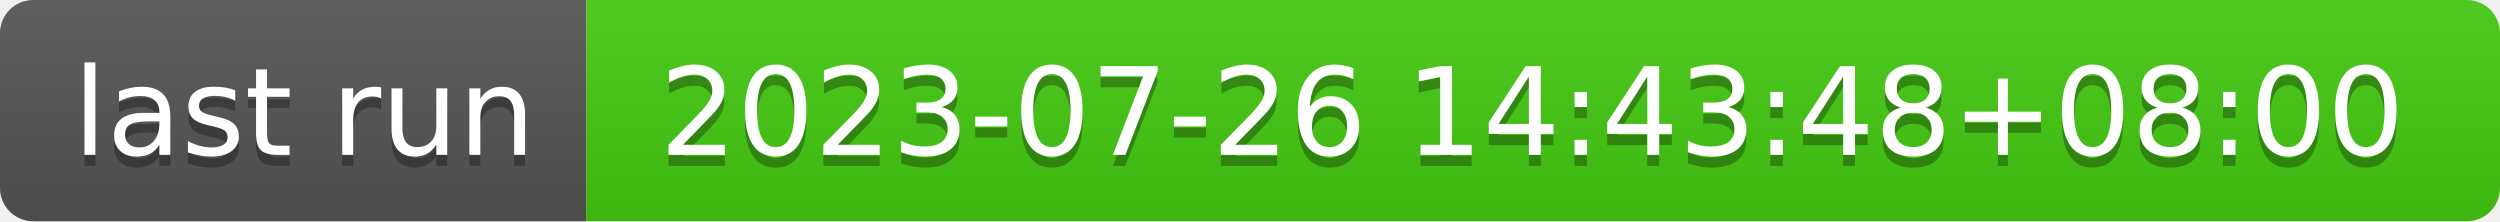
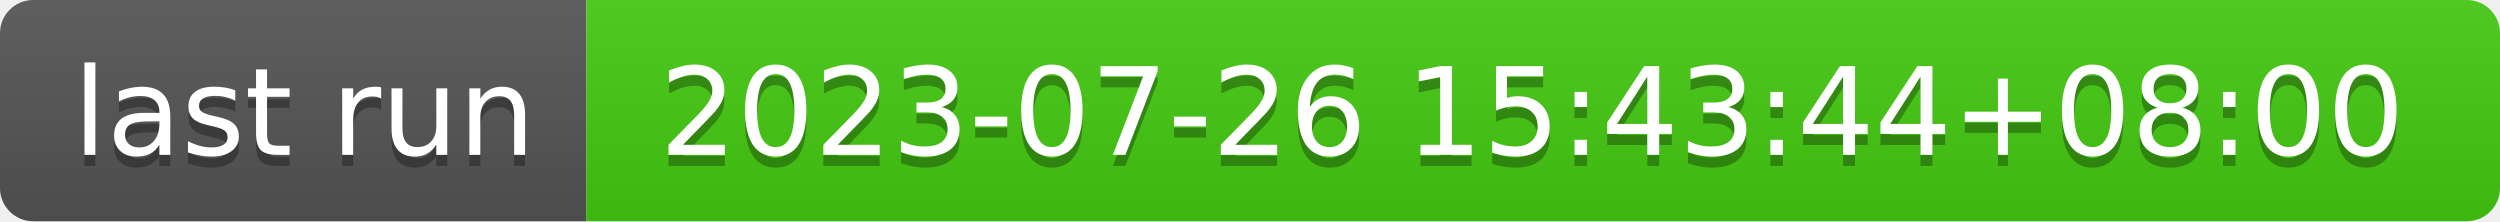
- <svg xmlns="http://www.w3.org/2000/svg" width="226" height="20" role="img" aria-label="last run: 2023-07-26 14:43:48+08:00">
+ <svg xmlns="http://www.w3.org/2000/svg" width="226" height="20" role="img" aria-label="last run: 2023-07-26 15:43:44+08:00">
  <linearGradient id="s" x2="0" y2="100%">
    <stop offset="0" stop-color="#bbb" stop-opacity=".1" />
    <stop offset="1" stop-opacity=".1" />
  </linearGradient>
  <clipPath id="r">
    <rect width="226" height="20" rx="3" fill="#fff" />
  </clipPath>
  <g clip-path="url(#r)">
    <rect width="53" height="20" fill="#555" />
    <rect x="53" width="173" height="20" fill="#4c1" />
    <rect width="226" height="20" fill="url(#s)" />
  </g>
  <g fill="#fff" text-anchor="middle" font-family="Verdana,Geneva,DejaVu Sans,sans-serif" text-rendering="geometricPrecision" font-size="110">
    <text aria-hidden="true" x="275" y="150" fill="#010101" fill-opacity=".3" transform="scale(.1)" textLength="430">last run</text>
    <text x="275" y="140" transform="scale(.1)" fill="#fff" textLength="430">last run</text>
-     <text aria-hidden="true" x="1385" y="150" fill="#010101" fill-opacity=".3" transform="scale(.1)" textLength="1630">2023-07-26 14:43:48+08:00</text>
-     <text x="1385" y="140" transform="scale(.1)" fill="#fff" textLength="1630">2023-07-26 14:43:48+08:00</text>
+     <text aria-hidden="true" x="1385" y="150" fill="#010101" fill-opacity=".3" transform="scale(.1)" textLength="1630">2023-07-26 15:43:44+08:00</text>
+     <text x="1385" y="140" transform="scale(.1)" fill="#fff" textLength="1630">2023-07-26 15:43:44+08:00</text>
  </g>
</svg>
